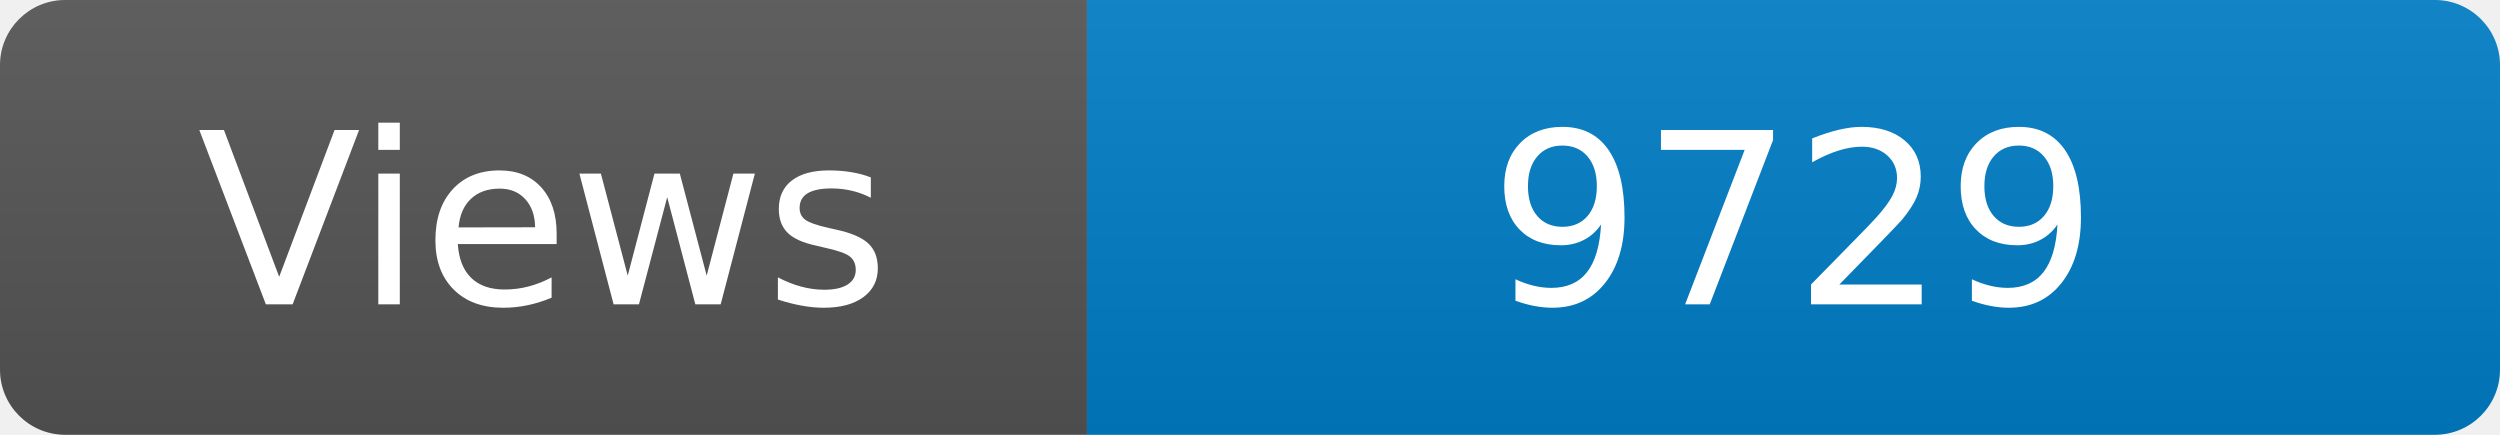
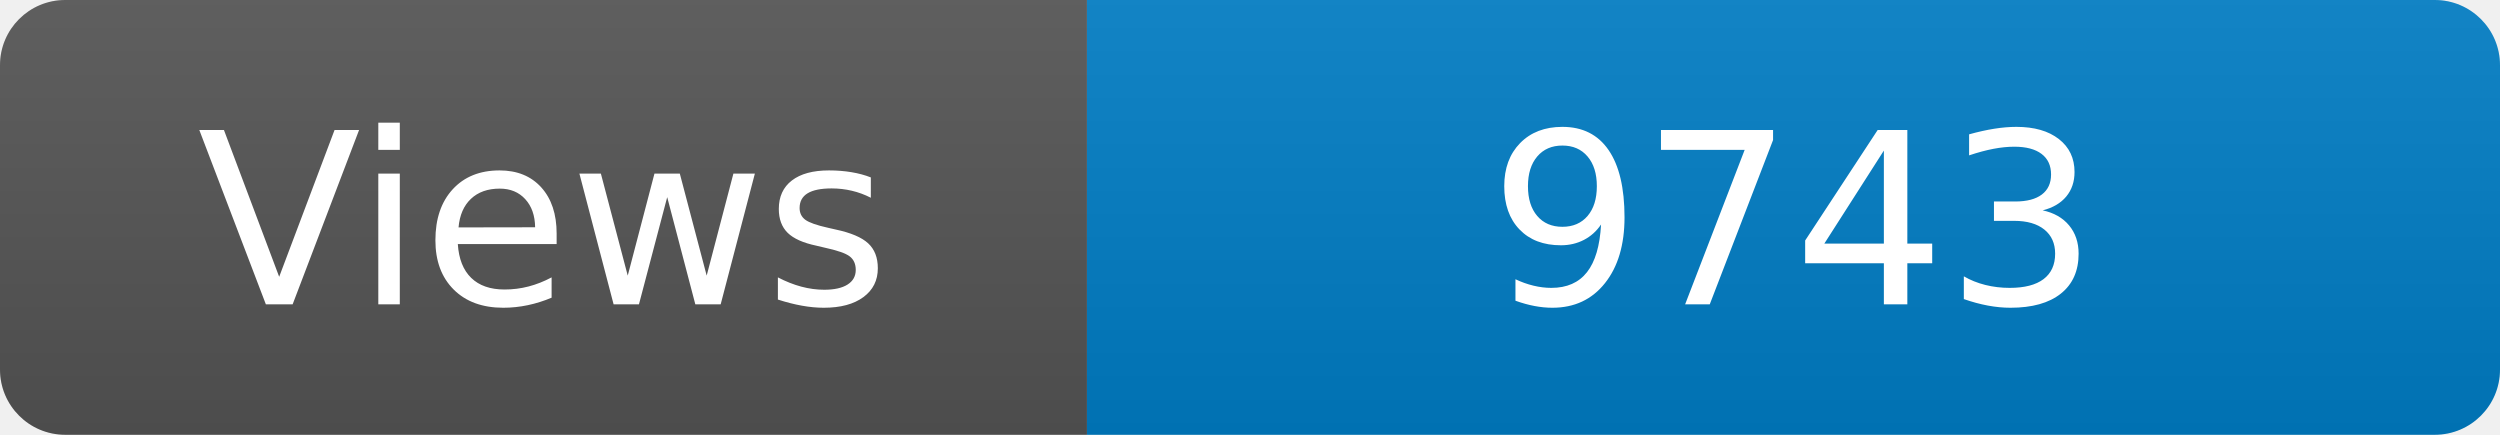
<svg xmlns="http://www.w3.org/2000/svg" width="115" height="20" role="img" aria-label="Maintained?: yes">
  <linearGradient id="s" x2="0" y2="100%">
    <stop offset="0" stop-color="#bbb" stop-opacity=".1" />
    <stop offset="1" stop-opacity=".1" />
  </linearGradient>
  <clipPath id="r">
    <rect width="115" height="20" rx="3" fill="#fff" />
  </clipPath>
  <g clip-path="url(#r)">
    <rect width="50" height="20" fill="#555" />
    <rect x="50" width="160" height="20" fill="#007ec6" />
    <rect width="115" height="20" fill="url(#s)" />
  </g>
  <g fill="#fff" text-anchor="middle" font-family="Verdana,Geneva,DejaVu Sans,sans-serif" font-size="110">
    <text x="250" y="140" transform="scale(.1)" fill="#fff">Views</text>
-     <text x="825" y="140" transform="scale(.1)" fill="#fff">9729</text>
+     <text x="825" y="140" transform="scale(.1)" fill="#fff">9743</text>
  </g>
</svg>
